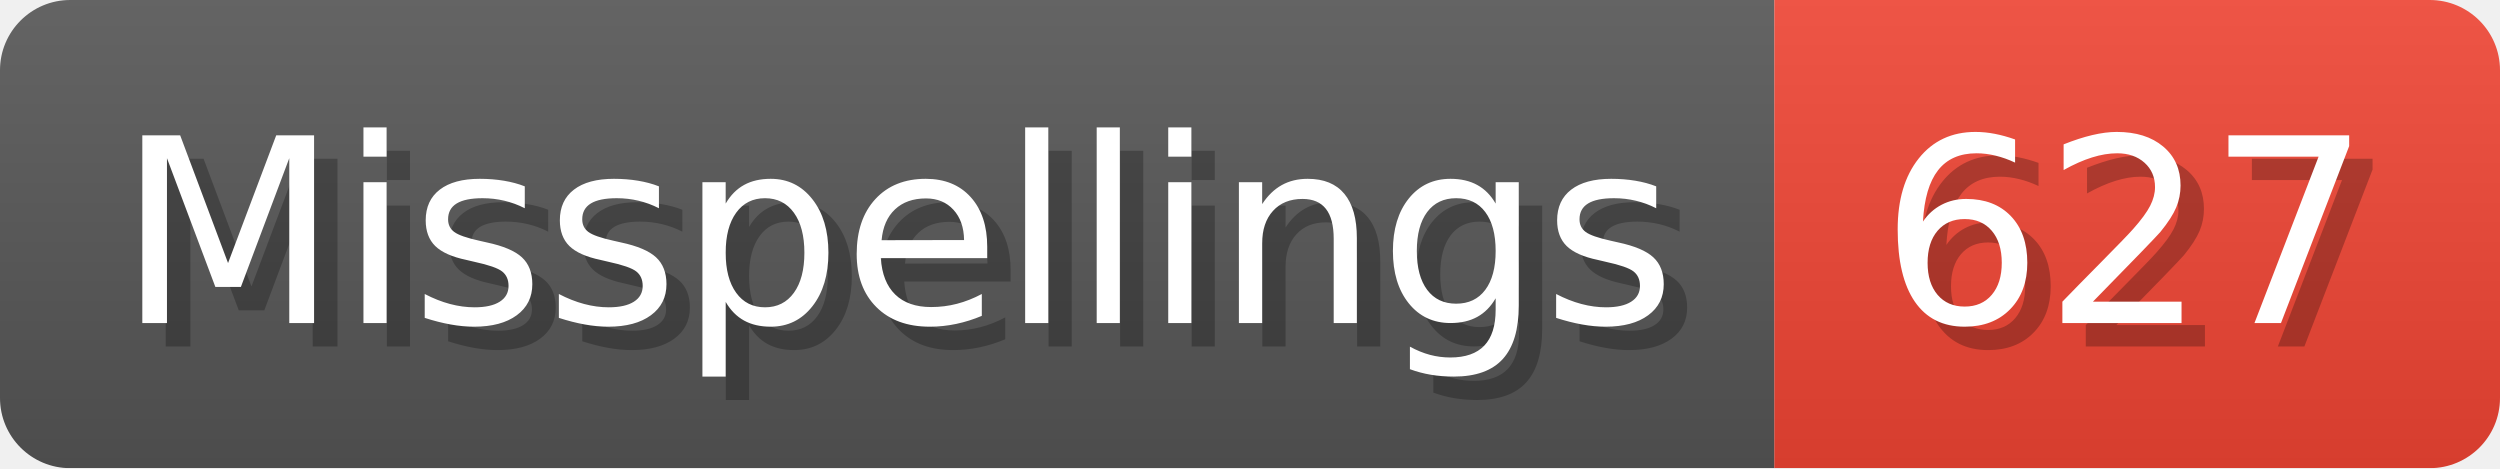
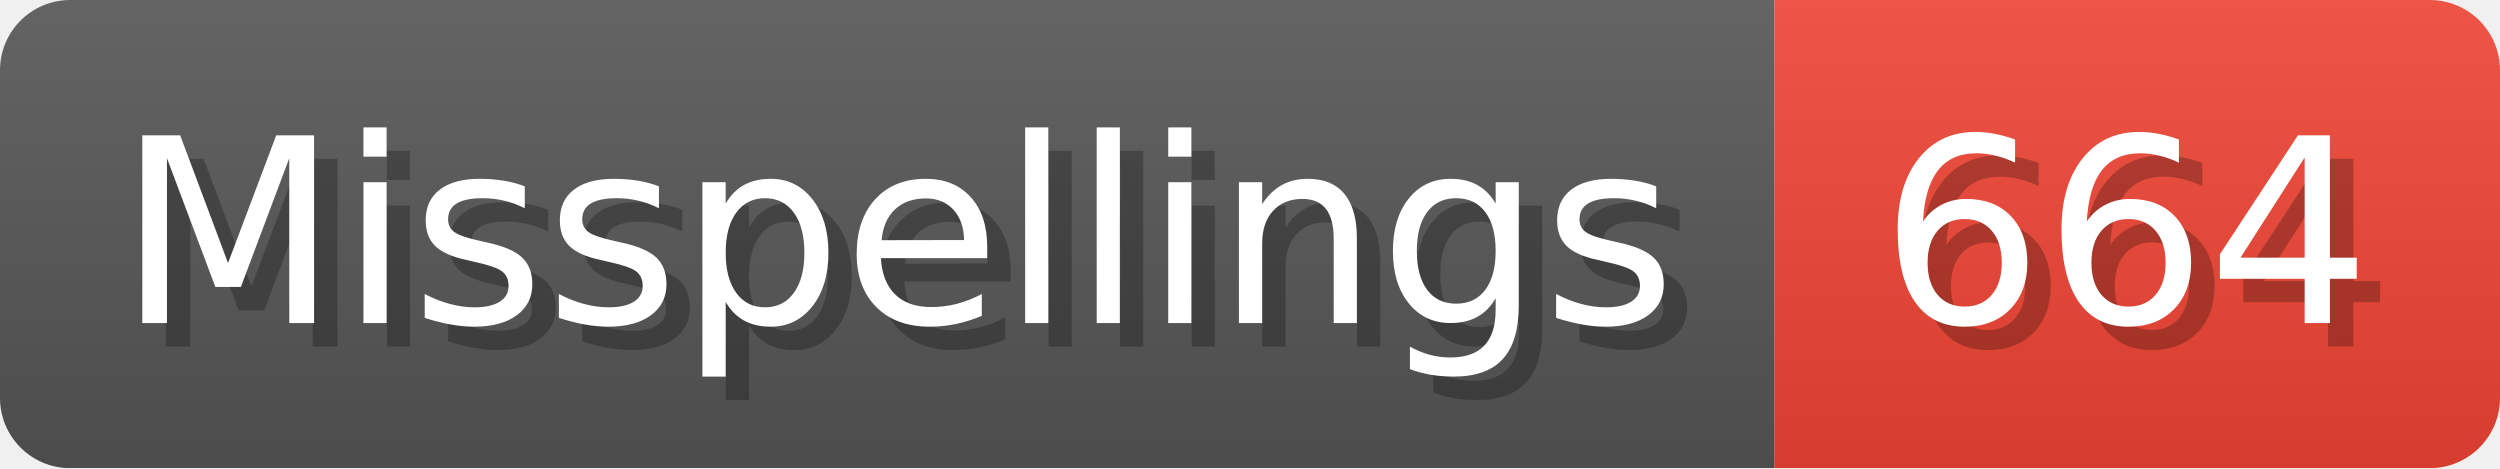
- <svg xmlns="http://www.w3.org/2000/svg" width="106.8" height="20" viewBox="0 0 1068 200" role="img" aria-label="Misspellings: 627">
+ <svg xmlns="http://www.w3.org/2000/svg" width="106.8" height="20" viewBox="0 0 1068 200" role="img" aria-label="Misspellings: 664">
  <linearGradient id="a" x2="0" y2="100%">
    <stop offset="0" stop-opacity=".1" stop-color="#EEE" />
    <stop offset="1" stop-opacity=".1" />
  </linearGradient>
  <mask id="m">
    <rect width="1068" height="200" rx="30" fill="#FFF" />
  </mask>
  <g mask="url(#m)">
    <rect width="758" height="200" fill="#555" />
    <rect width="310" height="200" fill="#E43" x="758" />
    <rect width="1068" height="200" fill="url(#a)" />
  </g>
  <g aria-hidden="true" fill="#fff" text-anchor="start" font-family="Verdana,DejaVu Sans,sans-serif" font-size="110">
    <text x="60" y="148" textLength="658" fill="#000" opacity="0.25">Misspellings</text>
    <text x="50" y="138" textLength="658">Misspellings</text>
-     <text x="813" y="148" textLength="210" fill="#000" opacity="0.25">627</text>
-     <text x="803" y="138" textLength="210">627</text>
+     <text x="813" y="148" textLength="210" fill="#000" opacity="0.25">664</text>
+     <text x="803" y="138" textLength="210">664</text>
  </g>
</svg>
